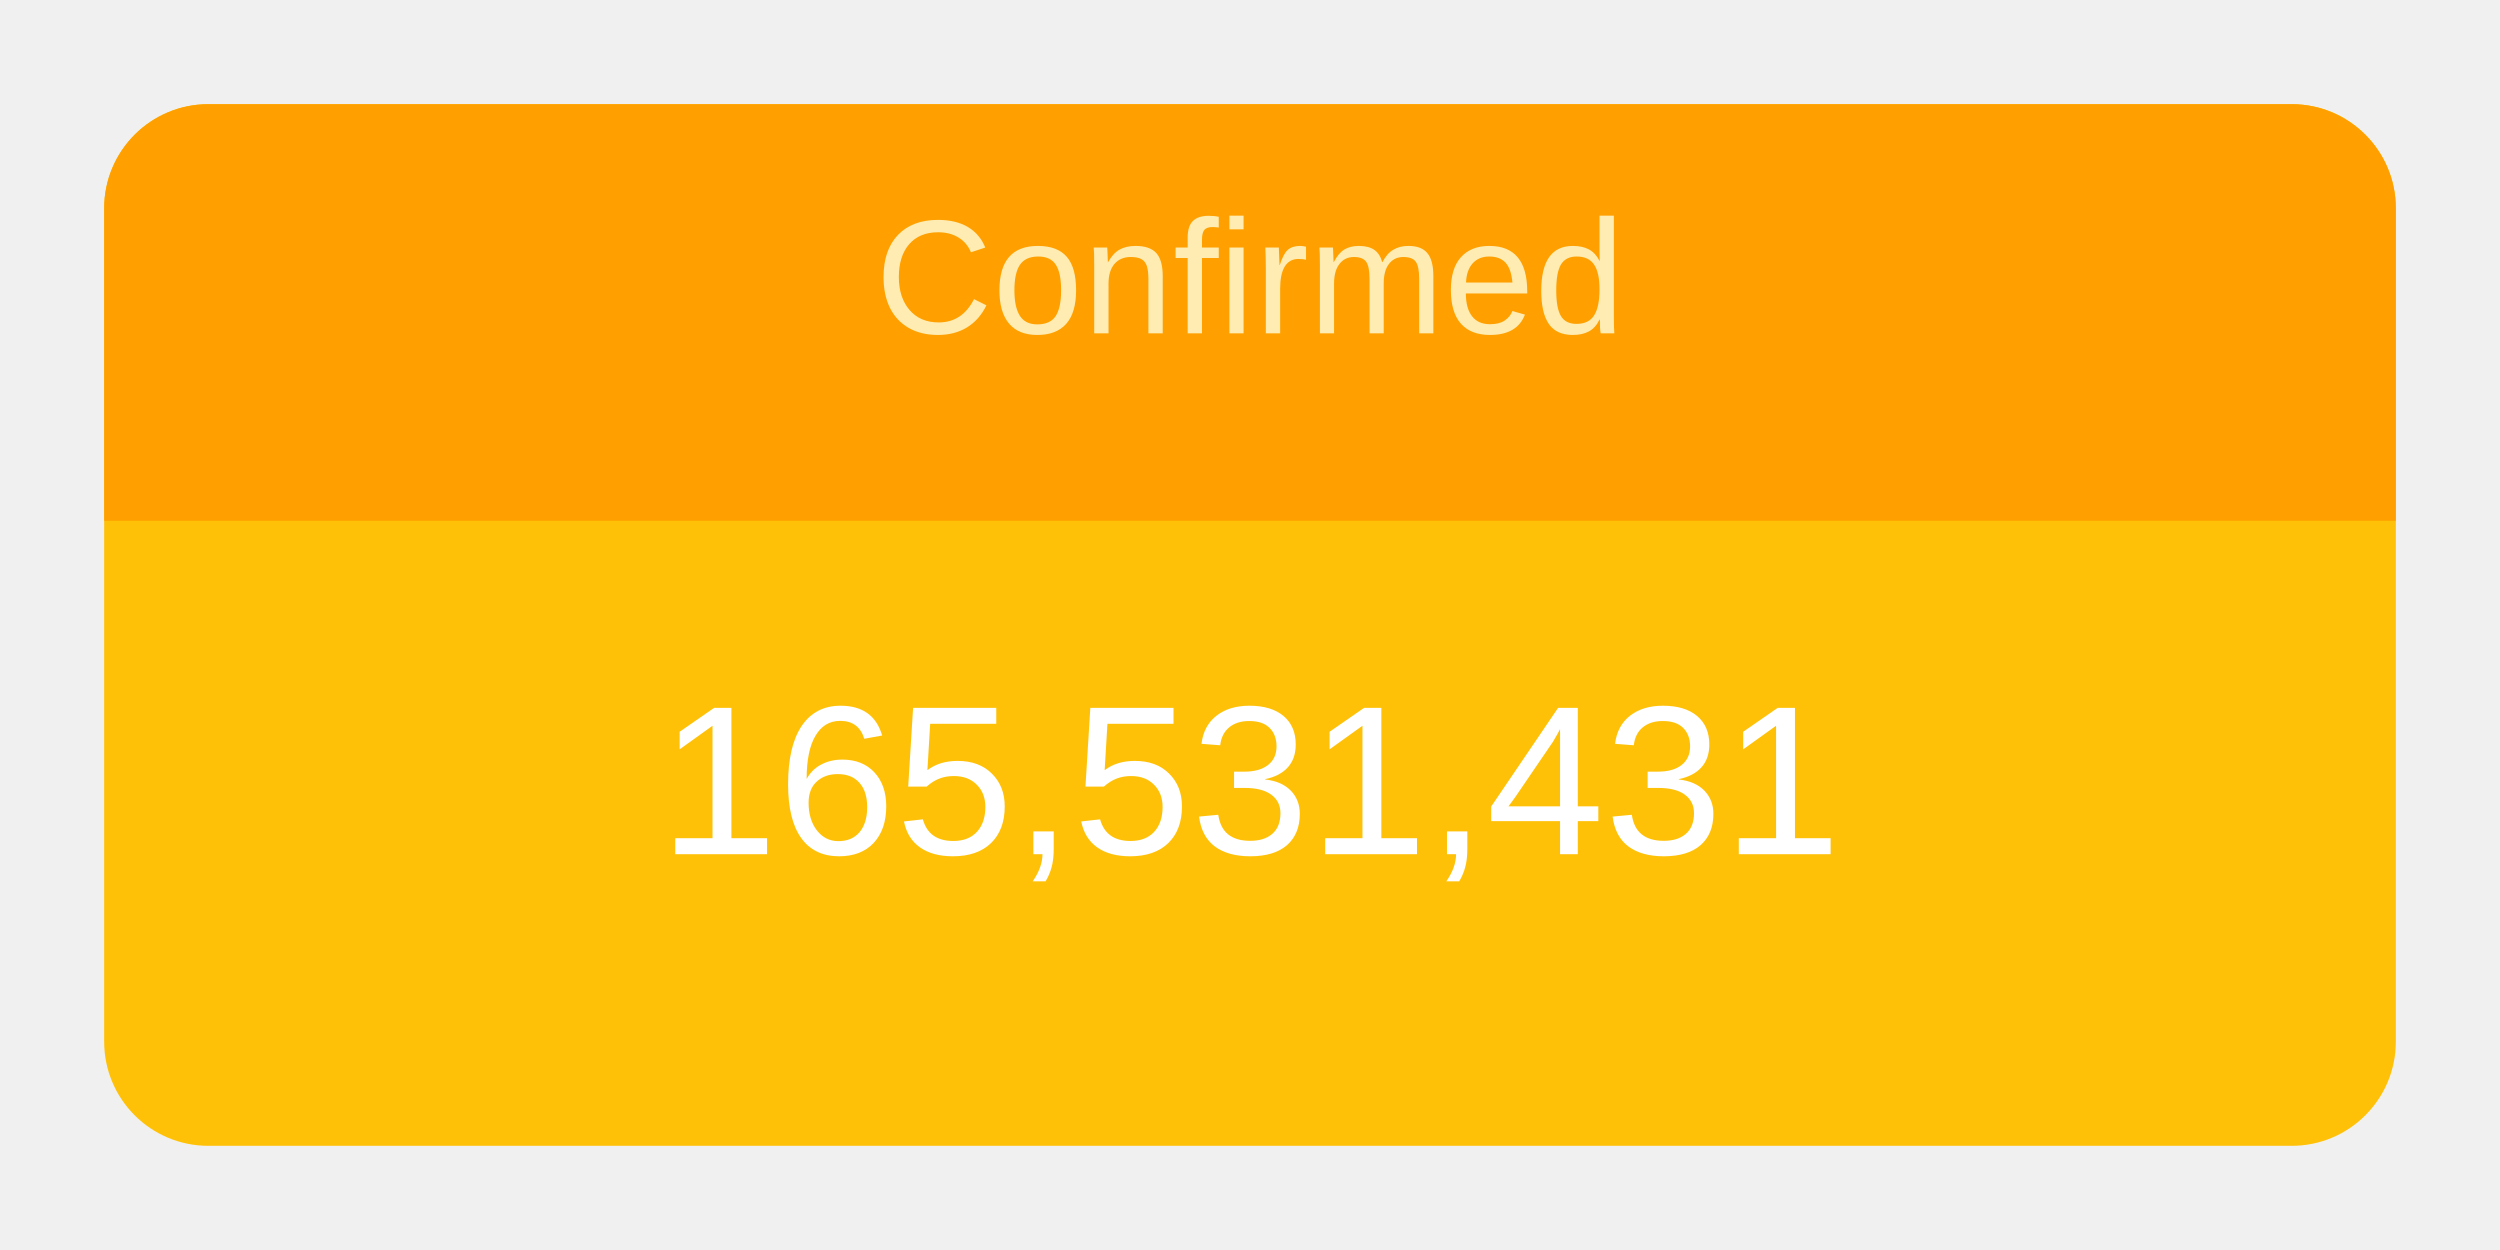
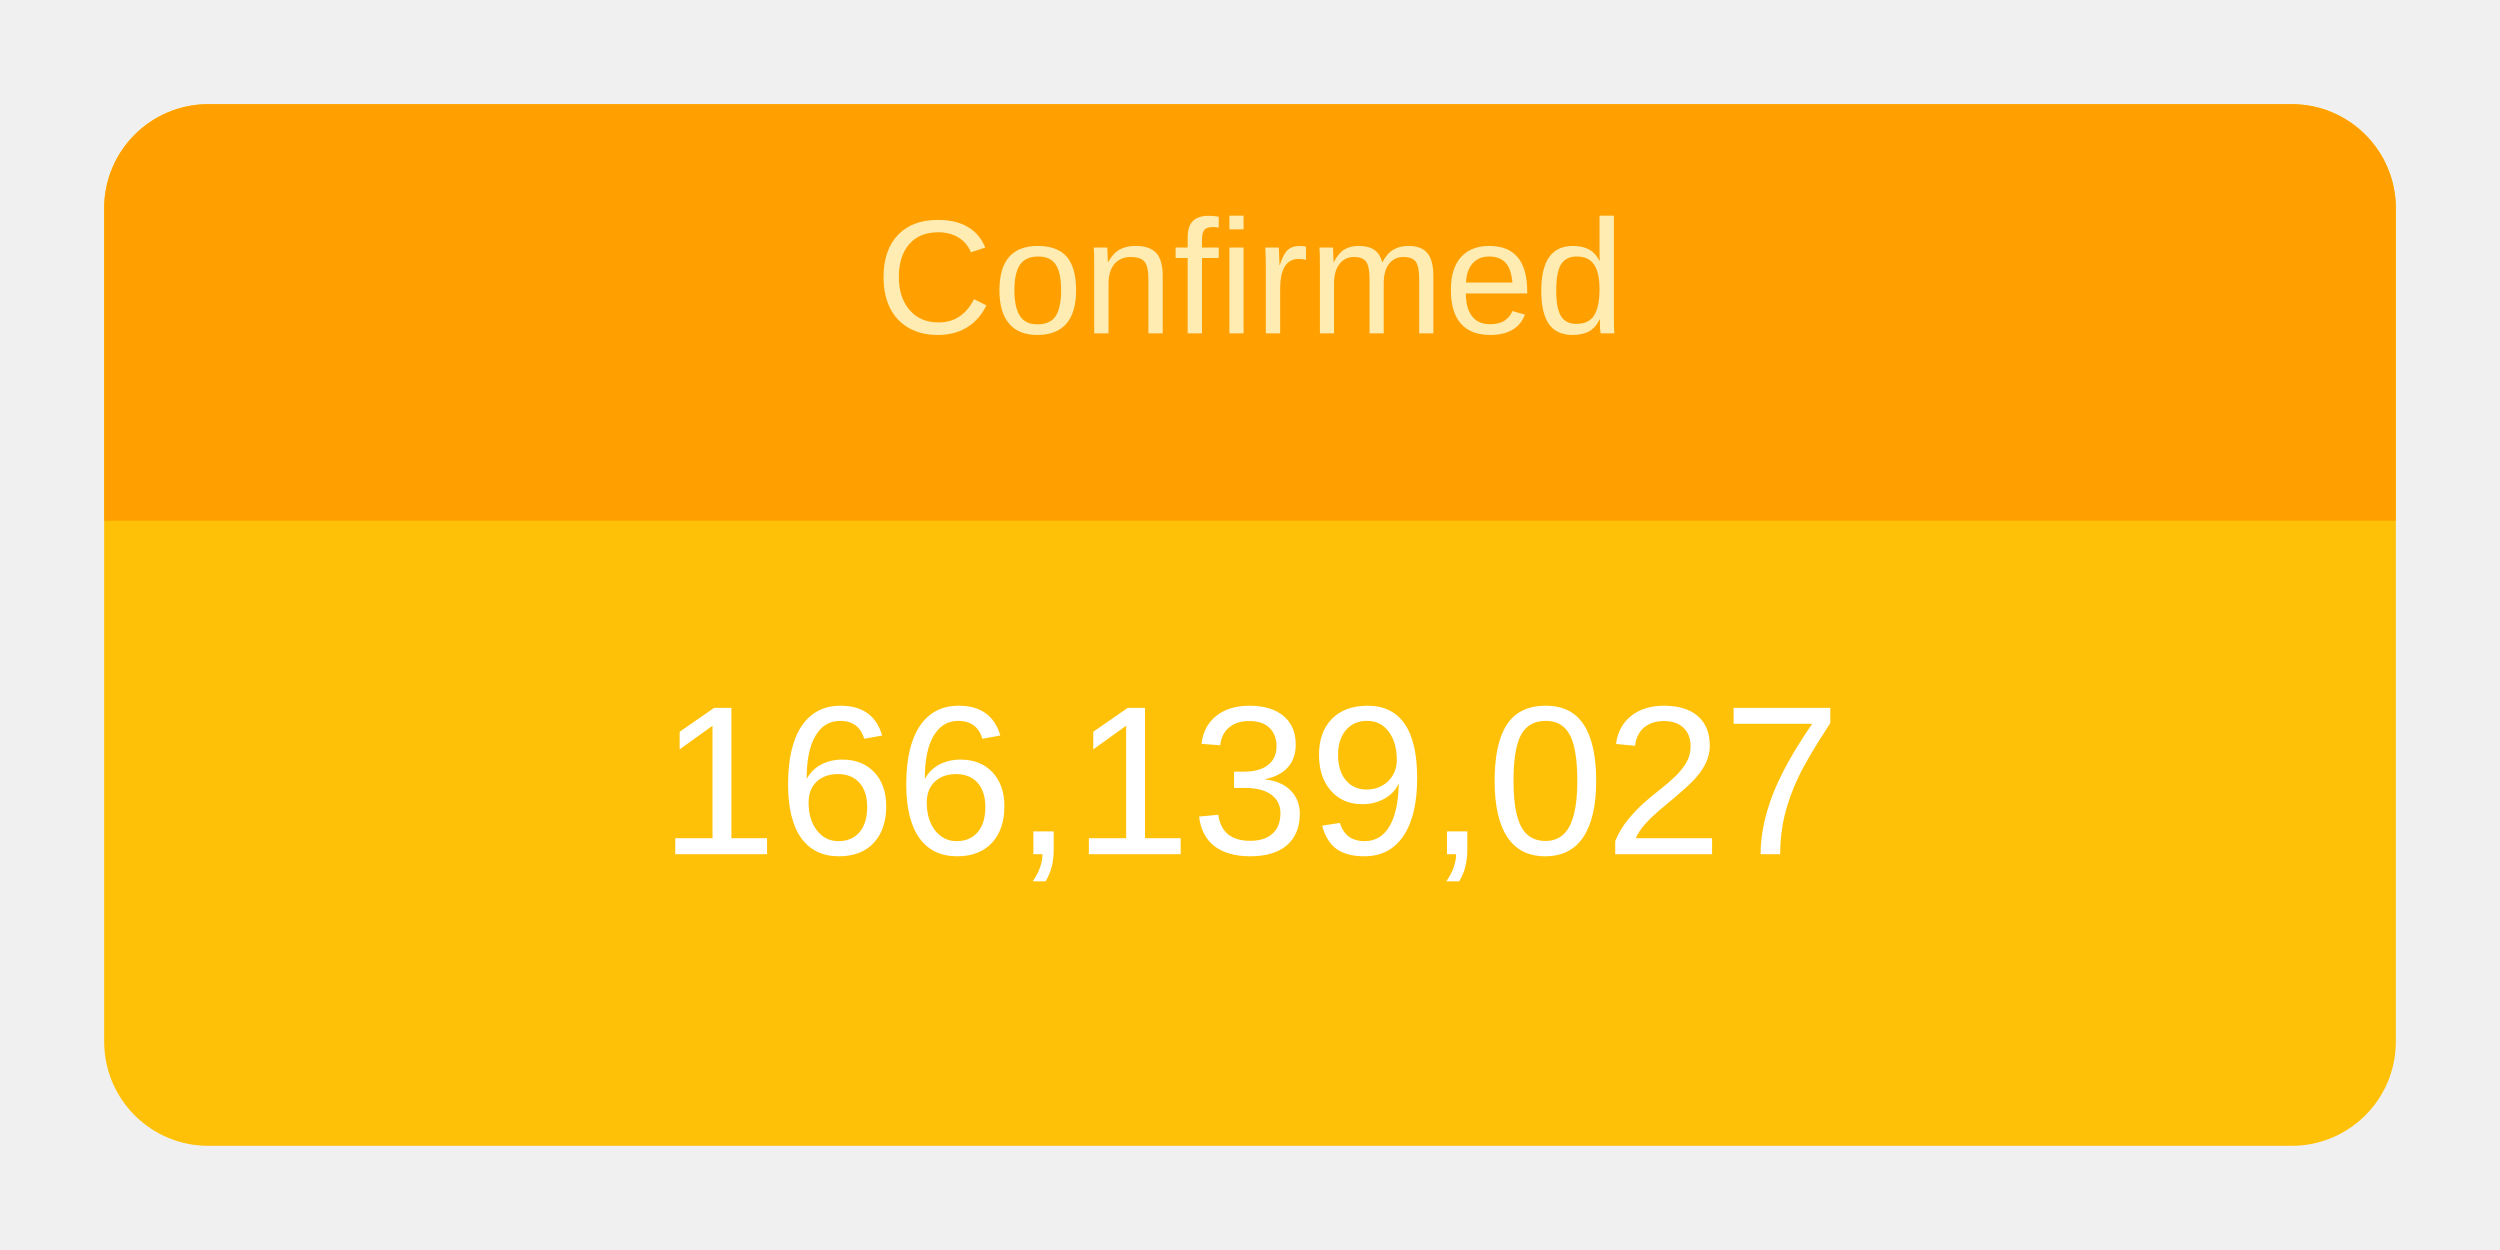
<svg xmlns="http://www.w3.org/2000/svg" height="120" viewBox="" width="240">
  <g transform="translate(10,10)">
    <rect rx="10" ry="10" width="220" height="100" style="fill: #ffc107; stroke-width: 5;" />
    <svg width="220" height="100">
      <text x="50%" y="72%" alignment-baseline="middle" text-anchor="middle" fill="white" font-size="1.7em" font-family="Arial, Helvetica, sans-serif">
-         165,531,431
+         166,139,027
      </text>
    </svg>
    <path fill="#FFA000" d=" M 210 0              a 10 10 0 0 1 10 10              v 30             h-220             v-30             a 10 10 0 0 1 10 -10" />
    <svg width="220" height="40">
      <text x="50%" y="55%" alignment-baseline="middle" text-anchor="middle" fill="#FFECB3" font-size="1.3em" font-family="Arial, Helvetica, sans-serif">
        Confirmed
      </text>
    </svg>
  </g>
</svg>
